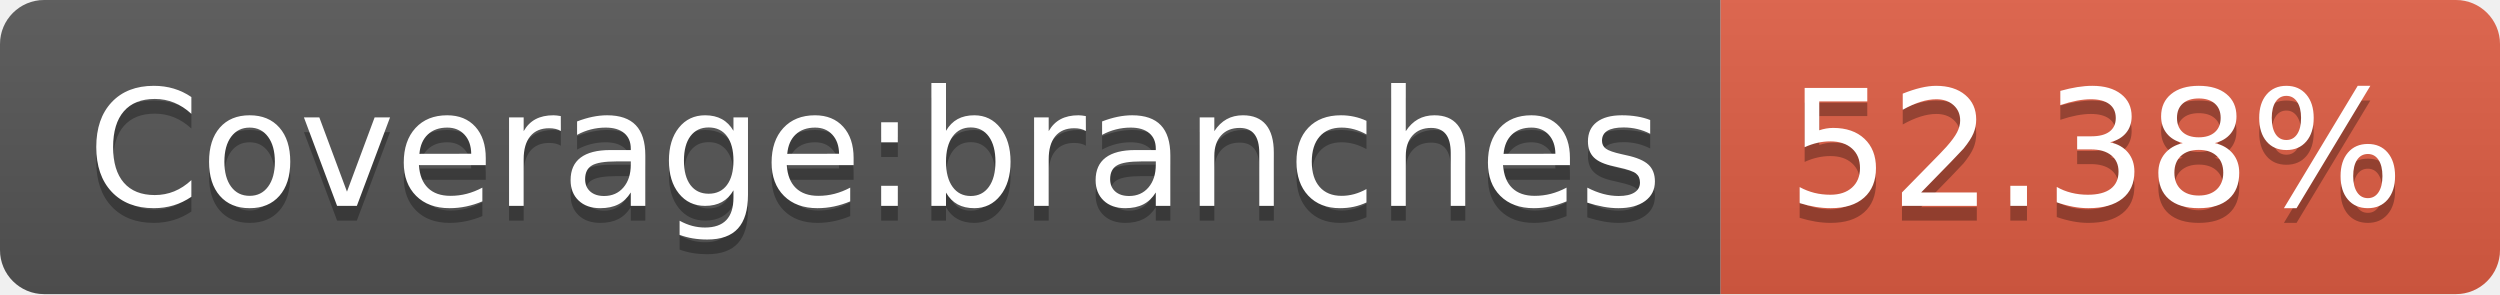
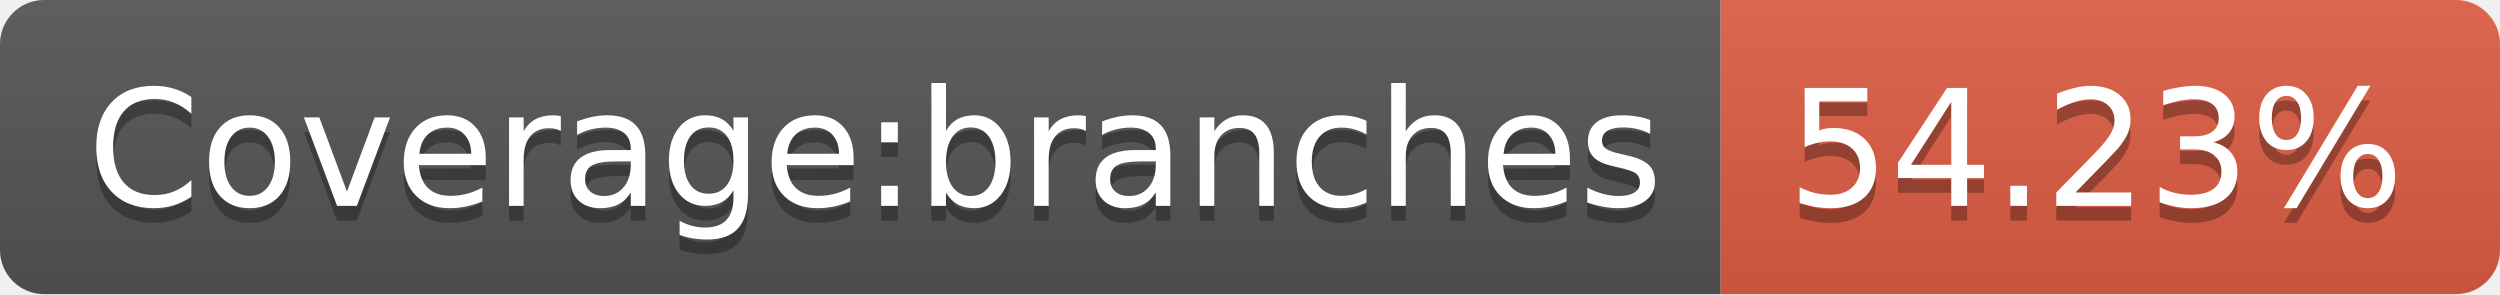
- <svg xmlns="http://www.w3.org/2000/svg" width="170" height="20" role="img" aria-label="Coverage:branches: 52.38%">
+ <svg xmlns="http://www.w3.org/2000/svg" width="170" height="20" role="img" aria-label="Coverage:branches: 54.23%">
  <linearGradient id="s" x2="0" y2="100%">
    <stop offset="0" stop-color="#bbb" stop-opacity=".1" />
    <stop offset="1" stop-opacity=".1" />
  </linearGradient>
  <clipPath id="r">
    <rect width="170" height="20" rx="3" fill="#fff" />
  </clipPath>
  <g clip-path="url(#r)">
    <rect width="117" height="20" fill="#555" />
    <rect x="117" width="53" height="20" fill="#e05d44" />
    <rect width="170" height="20" fill="url(#s)" />
  </g>
  <g fill="#fff" text-anchor="middle" font-family="Verdana,Geneva,DejaVu Sans,sans-serif" text-rendering="geometricPrecision" font-size="110">
    <text aria-hidden="true" x="595" y="150" fill="#010101" fill-opacity=".3" transform="scale(.1)" textLength="1070">Coverage:branches</text>
    <text x="595" y="140" transform="scale(.1)" fill="#fff" textLength="1070">Coverage:branches</text>
-     <text aria-hidden="true" x="1425" y="150" fill="#010101" fill-opacity=".3" transform="scale(.1)" textLength="430">52.38%</text>
-     <text x="1425" y="140" transform="scale(.1)" fill="#fff" textLength="430">52.38%</text>
+     <text aria-hidden="true" x="1425" y="150" fill="#010101" fill-opacity=".3" transform="scale(.1)" textLength="430">54.23%</text>
+     <text x="1425" y="140" transform="scale(.1)" fill="#fff" textLength="430">54.23%</text>
  </g>
</svg>
